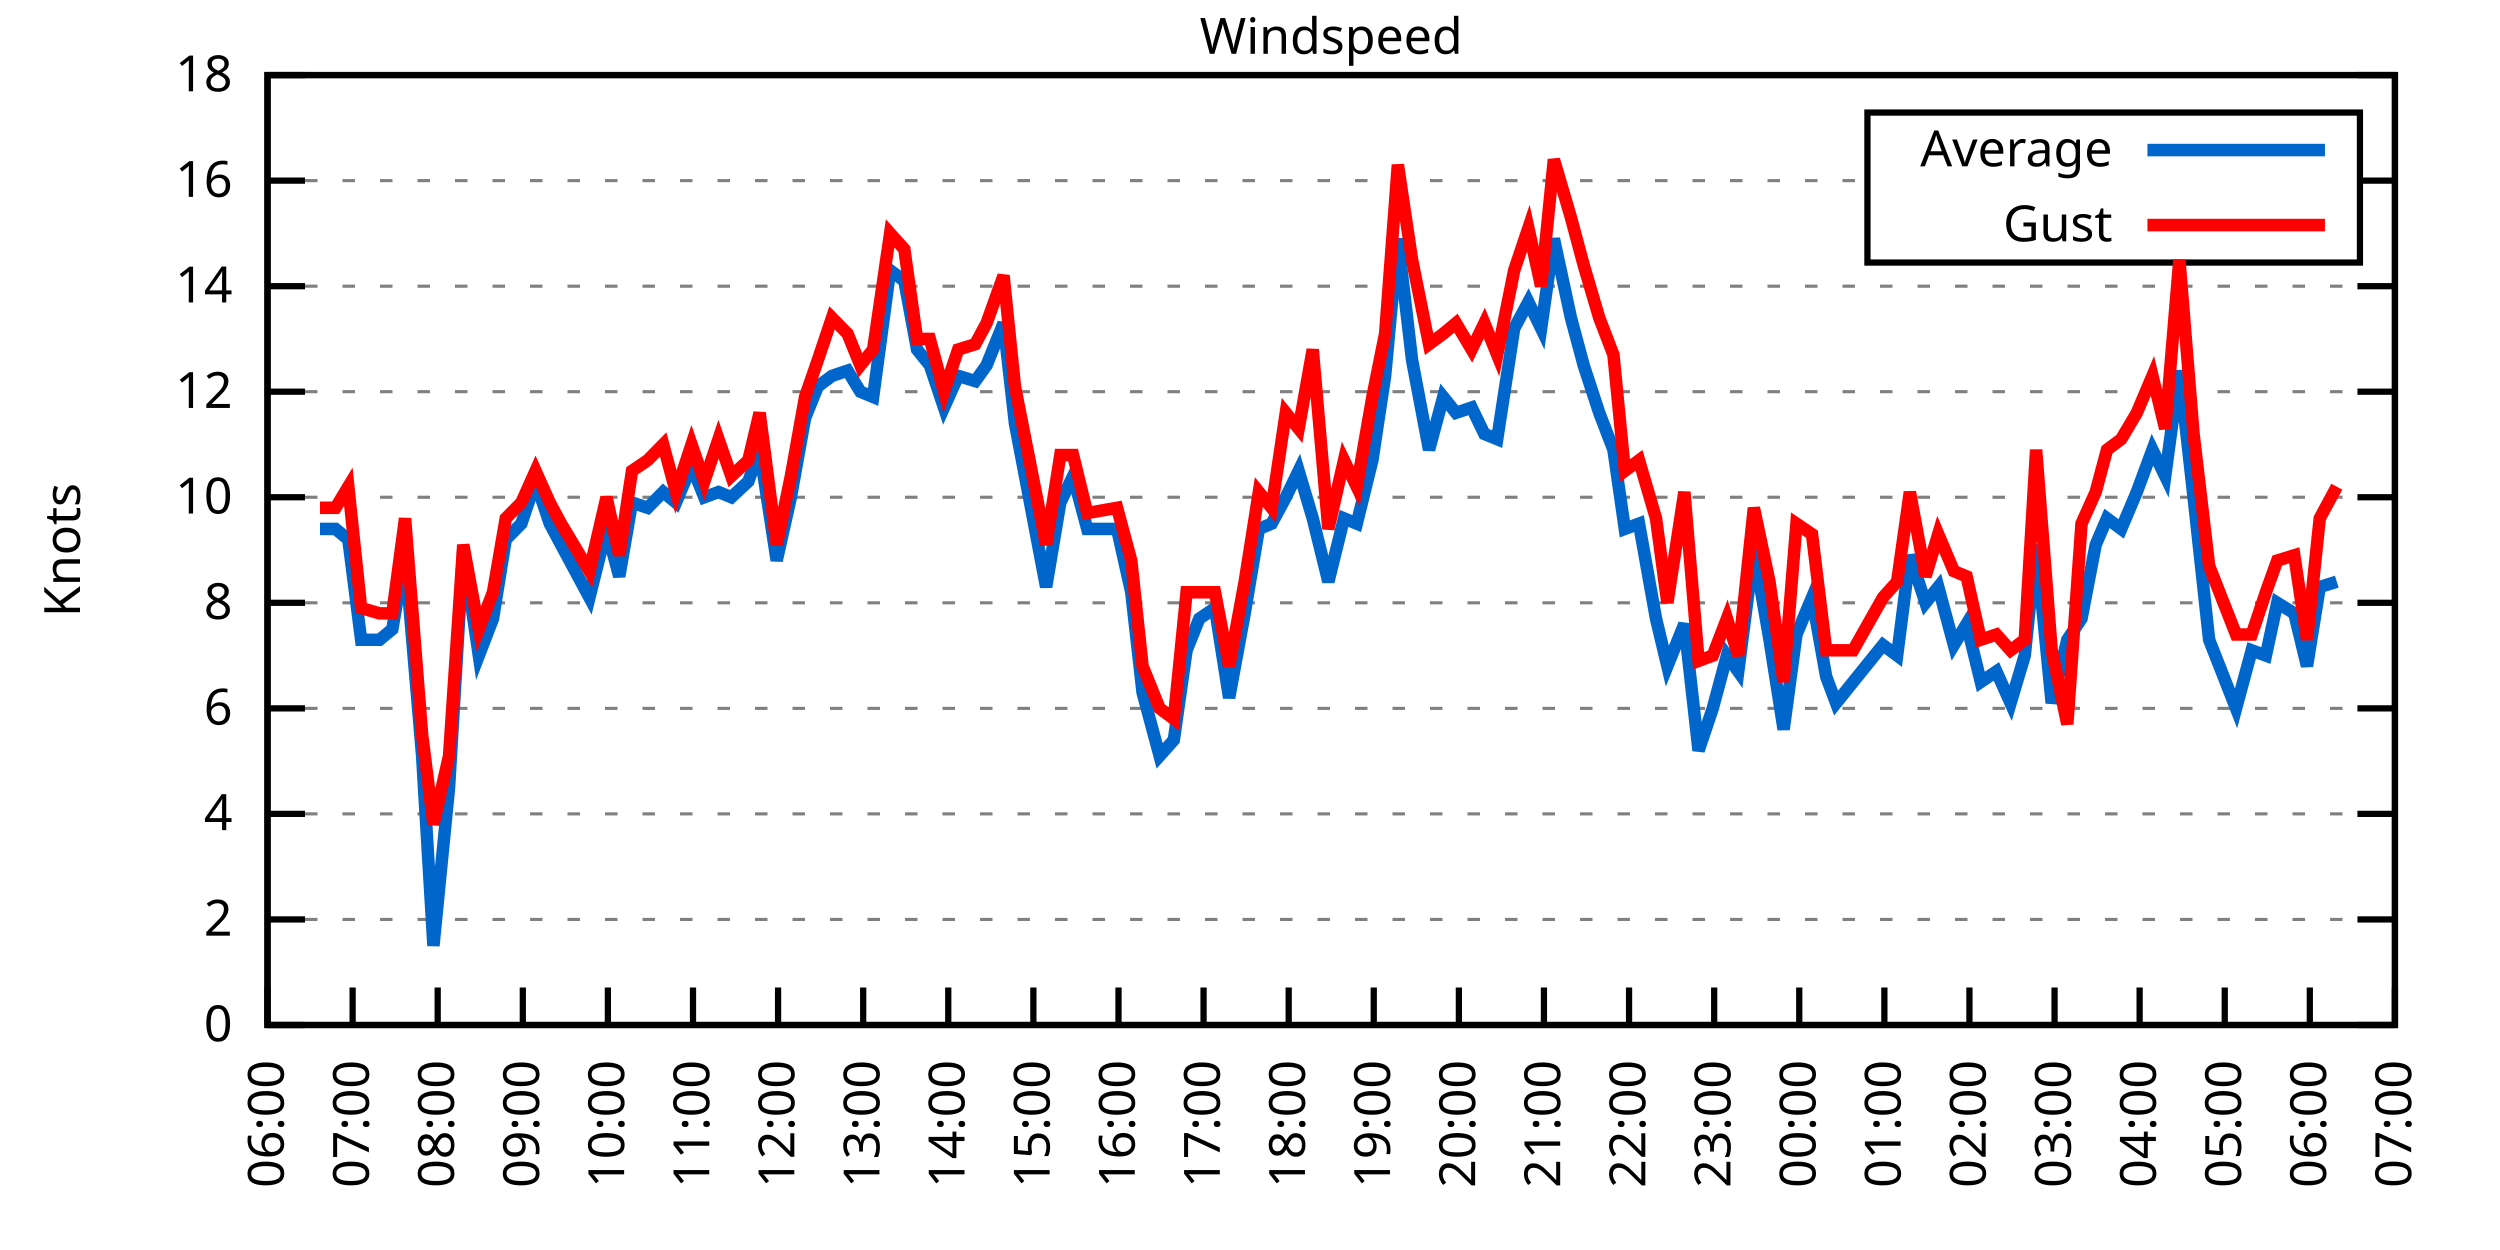
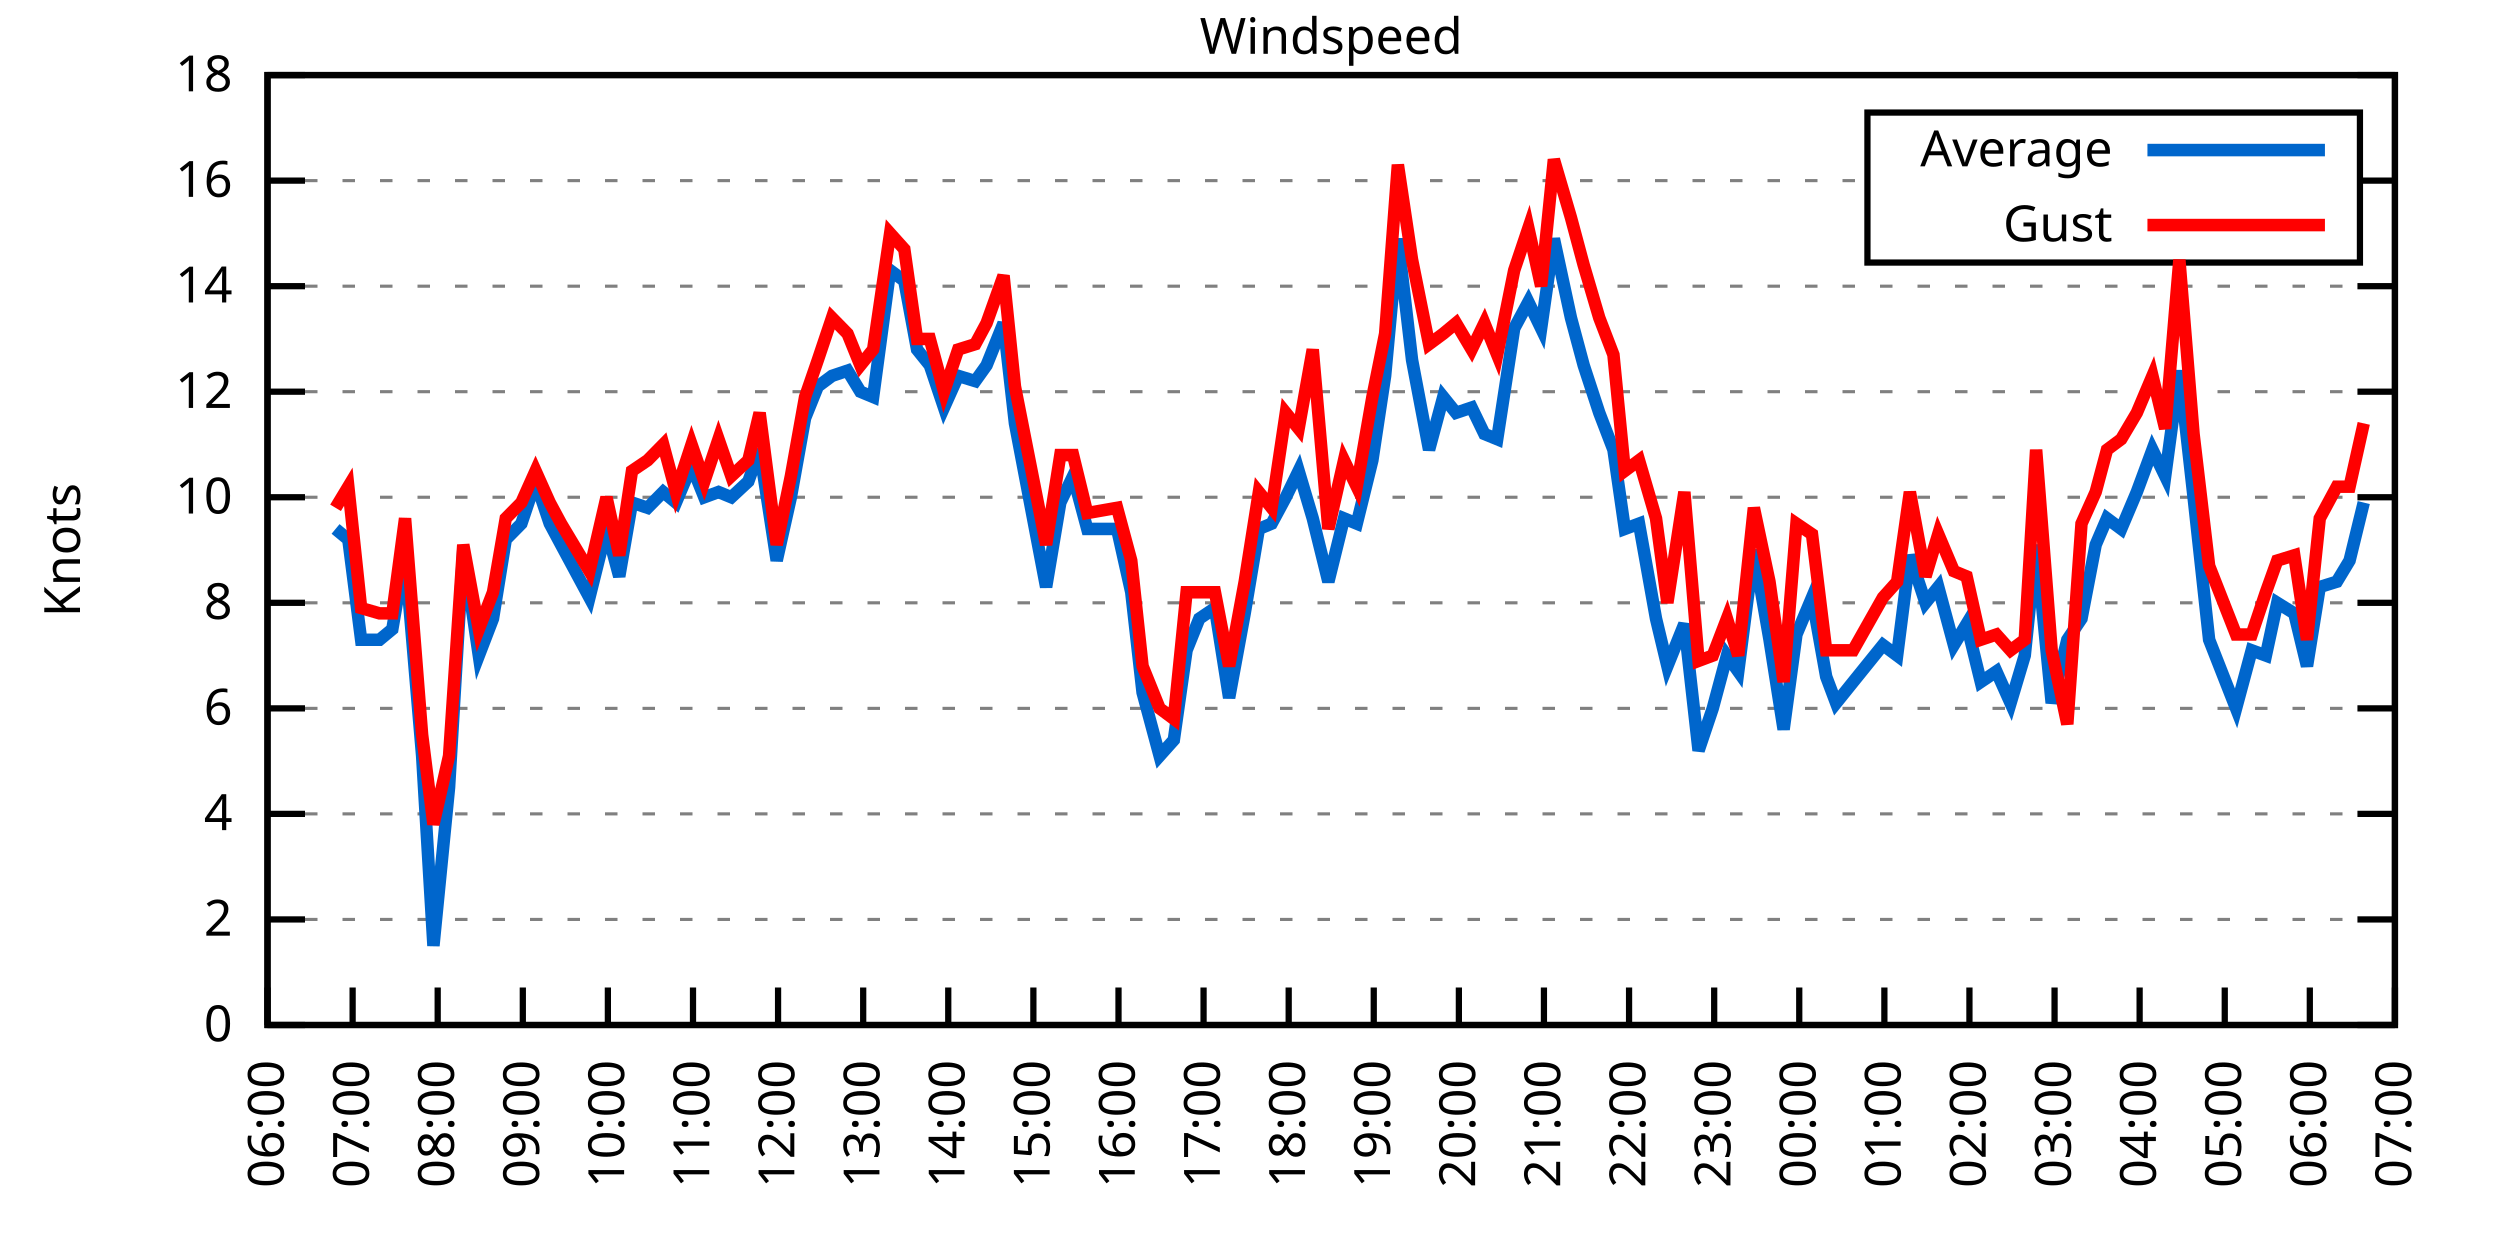
<svg xmlns="http://www.w3.org/2000/svg" xmlns:xlink="http://www.w3.org/1999/xlink" width="400" height="200" viewBox="0 0 400 200">
  <g id="gnuplot_canvas">
    <rect x="0" y="0" width="400" height="200" fill="none" />
    <defs>
      <circle id="gpDot" r="0.5" stroke-width="0.5" stroke="currentColor" />
      <path id="gpPt0" stroke-width="0.333" stroke="currentColor" d="M-1,0 h2 M0,-1 v2" />
      <path id="gpPt1" stroke-width="0.333" stroke="currentColor" d="M-1,-1 L1,1 M1,-1 L-1,1" />
      <path id="gpPt2" stroke-width="0.333" stroke="currentColor" d="M-1,0 L1,0 M0,-1 L0,1 M-1,-1 L1,1 M-1,1 L1,-1" />
      <rect id="gpPt3" stroke-width="0.333" stroke="currentColor" x="-1" y="-1" width="2" height="2" />
      <rect id="gpPt4" stroke-width="0.333" stroke="currentColor" fill="currentColor" x="-1" y="-1" width="2" height="2" />
      <circle id="gpPt5" stroke-width="0.333" stroke="currentColor" cx="0" cy="0" r="1" />
      <use xlink:href="#gpPt5" id="gpPt6" fill="currentColor" stroke="none" />
      <path id="gpPt7" stroke-width="0.333" stroke="currentColor" d="M0,-1.33 L-1.33,0.67 L1.33,0.67 z" />
      <use xlink:href="#gpPt7" id="gpPt8" fill="currentColor" stroke="none" />
      <use xlink:href="#gpPt7" id="gpPt9" stroke="currentColor" transform="rotate(180)" />
      <use xlink:href="#gpPt9" id="gpPt10" fill="currentColor" stroke="none" />
      <use xlink:href="#gpPt3" id="gpPt11" stroke="currentColor" transform="rotate(45)" />
      <use xlink:href="#gpPt11" id="gpPt12" fill="currentColor" stroke="none" />
      <path id="gpPt13" stroke-width="0.333" stroke="currentColor" d="M0,1.330 L1.265,0.411 L0.782,-1.067 L-0.782,-1.076 L-1.265,0.411 z" />
      <use xlink:href="#gpPt13" id="gpPt14" fill="currentColor" stroke="none" />
      <filter id="textbox" filterUnits="objectBoundingBox" x="0" y="0" height="1" width="1">
        <feFlood flood-color="white" flood-opacity="1" result="bgnd" />
        <feComposite in="SourceGraphic" in2="bgnd" operator="atop" />
      </filter>
      <filter id="greybox" filterUnits="objectBoundingBox" x="0" y="0" height="1" width="1">
        <feFlood flood-color="lightgrey" flood-opacity="1" result="grey" />
        <feComposite in="SourceGraphic" in2="grey" operator="atop" />
      </filter>
    </defs>
    <g fill="none" color="white" stroke="currentColor" stroke-width="1.00" stroke-linecap="butt" stroke-linejoin="miter">
</g>
    <g fill="none" color="black" stroke="currentColor" stroke-width="1.00" stroke-linecap="butt" stroke-linejoin="miter">
      <g stroke="none" shape-rendering="crispEdges">
        <polygon fill="rgb(255, 255, 255)" points="42.80,164.00 383.18,164.00 383.18,12.02 42.80,12.02 " />
      </g>
    </g>
    <g fill="none" color="black" stroke="currentColor" stroke-width="1.00" stroke-linecap="butt" stroke-linejoin="miter">
</g>
    <g fill="none" color="black" stroke="black" stroke-width="0.50" stroke-linecap="butt" stroke-linejoin="miter">
</g>
    <g fill="none" color="gray" stroke="currentColor" stroke-width="0.50" stroke-linecap="butt" stroke-linejoin="miter">
      <path stroke="gray" stroke-dasharray="2,4" class="gridline" d="M42.80,164.00 L383.19,164.00  " />
    </g>
    <g fill="none" color="gray" stroke="gray" stroke-width="1.00" stroke-linecap="butt" stroke-linejoin="miter">
</g>
    <g fill="none" color="black" stroke="currentColor" stroke-width="1.00" stroke-linecap="butt" stroke-linejoin="miter">
      <path stroke="black" d="M42.80,164.00 L48.80,164.00 M383.19,164.00 L377.19,164.00  " />
      <g transform="translate(37.20,166.60)" stroke="none" fill="black" font-family="Sans" font-size="8.00" text-anchor="end">
        <text>
          <tspan font-family="Sans"> 0</tspan>
        </text>
      </g>
    </g>
    <g fill="none" color="black" stroke="currentColor" stroke-width="1.00" stroke-linecap="butt" stroke-linejoin="miter">
</g>
    <g fill="none" color="black" stroke="black" stroke-width="0.50" stroke-linecap="butt" stroke-linejoin="miter">
</g>
    <g fill="none" color="gray" stroke="currentColor" stroke-width="0.50" stroke-linecap="butt" stroke-linejoin="miter">
      <path stroke="gray" stroke-dasharray="2,4" class="gridline" d="M42.80,147.11 L383.19,147.11  " />
    </g>
    <g fill="none" color="gray" stroke="gray" stroke-width="1.00" stroke-linecap="butt" stroke-linejoin="miter">
</g>
    <g fill="none" color="black" stroke="currentColor" stroke-width="1.00" stroke-linecap="butt" stroke-linejoin="miter">
      <path stroke="black" d="M42.80,147.11 L48.80,147.11 M383.19,147.11 L377.19,147.11  " />
      <g transform="translate(37.20,149.71)" stroke="none" fill="black" font-family="Sans" font-size="8.00" text-anchor="end">
        <text>
          <tspan font-family="Sans"> 2</tspan>
        </text>
      </g>
    </g>
    <g fill="none" color="black" stroke="currentColor" stroke-width="1.00" stroke-linecap="butt" stroke-linejoin="miter">
</g>
    <g fill="none" color="black" stroke="black" stroke-width="0.50" stroke-linecap="butt" stroke-linejoin="miter">
</g>
    <g fill="none" color="gray" stroke="currentColor" stroke-width="0.50" stroke-linecap="butt" stroke-linejoin="miter">
      <path stroke="gray" stroke-dasharray="2,4" class="gridline" d="M42.80,130.22 L383.19,130.22  " />
    </g>
    <g fill="none" color="gray" stroke="gray" stroke-width="1.00" stroke-linecap="butt" stroke-linejoin="miter">
</g>
    <g fill="none" color="black" stroke="currentColor" stroke-width="1.00" stroke-linecap="butt" stroke-linejoin="miter">
      <path stroke="black" d="M42.80,130.22 L48.80,130.22 M383.19,130.22 L377.19,130.22  " />
      <g transform="translate(37.20,132.82)" stroke="none" fill="black" font-family="Sans" font-size="8.00" text-anchor="end">
        <text>
          <tspan font-family="Sans"> 4</tspan>
        </text>
      </g>
    </g>
    <g fill="none" color="black" stroke="currentColor" stroke-width="1.00" stroke-linecap="butt" stroke-linejoin="miter">
</g>
    <g fill="none" color="black" stroke="black" stroke-width="0.50" stroke-linecap="butt" stroke-linejoin="miter">
</g>
    <g fill="none" color="gray" stroke="currentColor" stroke-width="0.50" stroke-linecap="butt" stroke-linejoin="miter">
      <path stroke="gray" stroke-dasharray="2,4" class="gridline" d="M42.80,113.34 L383.19,113.34  " />
    </g>
    <g fill="none" color="gray" stroke="gray" stroke-width="1.00" stroke-linecap="butt" stroke-linejoin="miter">
</g>
    <g fill="none" color="black" stroke="currentColor" stroke-width="1.00" stroke-linecap="butt" stroke-linejoin="miter">
      <path stroke="black" d="M42.80,113.34 L48.80,113.34 M383.19,113.34 L377.19,113.34  " />
      <g transform="translate(37.20,115.94)" stroke="none" fill="black" font-family="Sans" font-size="8.00" text-anchor="end">
        <text>
          <tspan font-family="Sans"> 6</tspan>
        </text>
      </g>
    </g>
    <g fill="none" color="black" stroke="currentColor" stroke-width="1.00" stroke-linecap="butt" stroke-linejoin="miter">
</g>
    <g fill="none" color="black" stroke="black" stroke-width="0.50" stroke-linecap="butt" stroke-linejoin="miter">
</g>
    <g fill="none" color="gray" stroke="currentColor" stroke-width="0.50" stroke-linecap="butt" stroke-linejoin="miter">
      <path stroke="gray" stroke-dasharray="2,4" class="gridline" d="M42.80,96.45 L383.19,96.45  " />
    </g>
    <g fill="none" color="gray" stroke="gray" stroke-width="1.00" stroke-linecap="butt" stroke-linejoin="miter">
</g>
    <g fill="none" color="black" stroke="currentColor" stroke-width="1.00" stroke-linecap="butt" stroke-linejoin="miter">
      <path stroke="black" d="M42.80,96.45 L48.80,96.45 M383.19,96.45 L377.19,96.45  " />
      <g transform="translate(37.20,99.05)" stroke="none" fill="black" font-family="Sans" font-size="8.00" text-anchor="end">
        <text>
          <tspan font-family="Sans"> 8</tspan>
        </text>
      </g>
    </g>
    <g fill="none" color="black" stroke="currentColor" stroke-width="1.00" stroke-linecap="butt" stroke-linejoin="miter">
</g>
    <g fill="none" color="black" stroke="black" stroke-width="0.50" stroke-linecap="butt" stroke-linejoin="miter">
</g>
    <g fill="none" color="gray" stroke="currentColor" stroke-width="0.50" stroke-linecap="butt" stroke-linejoin="miter">
      <path stroke="gray" stroke-dasharray="2,4" class="gridline" d="M42.80,79.56 L383.19,79.56  " />
    </g>
    <g fill="none" color="gray" stroke="gray" stroke-width="1.00" stroke-linecap="butt" stroke-linejoin="miter">
</g>
    <g fill="none" color="black" stroke="currentColor" stroke-width="1.00" stroke-linecap="butt" stroke-linejoin="miter">
      <path stroke="black" d="M42.80,79.56 L48.80,79.56 M383.19,79.56 L377.19,79.56  " />
      <g transform="translate(37.20,82.16)" stroke="none" fill="black" font-family="Sans" font-size="8.00" text-anchor="end">
        <text>
          <tspan font-family="Sans"> 10</tspan>
        </text>
      </g>
    </g>
    <g fill="none" color="black" stroke="currentColor" stroke-width="1.00" stroke-linecap="butt" stroke-linejoin="miter">
</g>
    <g fill="none" color="black" stroke="black" stroke-width="0.50" stroke-linecap="butt" stroke-linejoin="miter">
</g>
    <g fill="none" color="gray" stroke="currentColor" stroke-width="0.50" stroke-linecap="butt" stroke-linejoin="miter">
      <path stroke="gray" stroke-dasharray="2,4" class="gridline" d="M42.80,62.67 L383.19,62.67  " />
    </g>
    <g fill="none" color="gray" stroke="gray" stroke-width="1.00" stroke-linecap="butt" stroke-linejoin="miter">
</g>
    <g fill="none" color="black" stroke="currentColor" stroke-width="1.00" stroke-linecap="butt" stroke-linejoin="miter">
      <path stroke="black" d="M42.80,62.67 L48.80,62.67 M383.19,62.67 L377.19,62.67  " />
      <g transform="translate(37.20,65.27)" stroke="none" fill="black" font-family="Sans" font-size="8.00" text-anchor="end">
        <text>
          <tspan font-family="Sans"> 12</tspan>
        </text>
      </g>
    </g>
    <g fill="none" color="black" stroke="currentColor" stroke-width="1.00" stroke-linecap="butt" stroke-linejoin="miter">
</g>
    <g fill="none" color="black" stroke="black" stroke-width="0.50" stroke-linecap="butt" stroke-linejoin="miter">
</g>
    <g fill="none" color="gray" stroke="currentColor" stroke-width="0.50" stroke-linecap="butt" stroke-linejoin="miter">
      <path stroke="gray" stroke-dasharray="2,4" class="gridline" d="M42.80,45.79 L383.19,45.79  " />
    </g>
    <g fill="none" color="gray" stroke="gray" stroke-width="1.00" stroke-linecap="butt" stroke-linejoin="miter">
</g>
    <g fill="none" color="black" stroke="currentColor" stroke-width="1.00" stroke-linecap="butt" stroke-linejoin="miter">
      <path stroke="black" d="M42.80,45.79 L48.80,45.79 M383.19,45.79 L377.19,45.79  " />
      <g transform="translate(37.20,48.39)" stroke="none" fill="black" font-family="Sans" font-size="8.00" text-anchor="end">
        <text>
          <tspan font-family="Sans"> 14</tspan>
        </text>
      </g>
    </g>
    <g fill="none" color="black" stroke="currentColor" stroke-width="1.00" stroke-linecap="butt" stroke-linejoin="miter">
</g>
    <g fill="none" color="black" stroke="black" stroke-width="0.50" stroke-linecap="butt" stroke-linejoin="miter">
</g>
    <g fill="none" color="gray" stroke="currentColor" stroke-width="0.50" stroke-linecap="butt" stroke-linejoin="miter">
      <path stroke="gray" stroke-dasharray="2,4" class="gridline" d="M42.80,28.90 L298.79,28.90 M377.59,28.90 L383.19,28.90  " />
    </g>
    <g fill="none" color="gray" stroke="gray" stroke-width="1.00" stroke-linecap="butt" stroke-linejoin="miter">
</g>
    <g fill="none" color="black" stroke="currentColor" stroke-width="1.00" stroke-linecap="butt" stroke-linejoin="miter">
      <path stroke="black" d="M42.80,28.90 L48.80,28.90 M383.19,28.90 L377.19,28.90  " />
      <g transform="translate(37.20,31.50)" stroke="none" fill="black" font-family="Sans" font-size="8.00" text-anchor="end">
        <text>
          <tspan font-family="Sans"> 16</tspan>
        </text>
      </g>
    </g>
    <g fill="none" color="black" stroke="currentColor" stroke-width="1.00" stroke-linecap="butt" stroke-linejoin="miter">
</g>
    <g fill="none" color="black" stroke="black" stroke-width="0.50" stroke-linecap="butt" stroke-linejoin="miter">
</g>
    <g fill="none" color="gray" stroke="currentColor" stroke-width="0.50" stroke-linecap="butt" stroke-linejoin="miter">
      <path stroke="gray" stroke-dasharray="2,4" class="gridline" d="M42.80,12.01 L383.19,12.01  " />
    </g>
    <g fill="none" color="gray" stroke="gray" stroke-width="1.00" stroke-linecap="butt" stroke-linejoin="miter">
</g>
    <g fill="none" color="black" stroke="currentColor" stroke-width="1.00" stroke-linecap="butt" stroke-linejoin="miter">
      <path stroke="black" d="M42.80,12.01 L48.80,12.01 M383.19,12.01 L377.19,12.01  " />
      <g transform="translate(37.20,14.61)" stroke="none" fill="black" font-family="Sans" font-size="8.00" text-anchor="end">
        <text>
          <tspan font-family="Sans"> 18</tspan>
        </text>
      </g>
    </g>
    <g fill="none" color="black" stroke="currentColor" stroke-width="1.00" stroke-linecap="butt" stroke-linejoin="miter">
      <path stroke="black" d="M42.80,164.00 L42.80,158.00  " />
      <g transform="translate(45.40,169.60) rotate(270.00)" stroke="none" fill="black" font-family="Sans" font-size="8.00" text-anchor="end">
        <text>
          <tspan font-family="Sans">06:00</tspan>
        </text>
      </g>
    </g>
    <g fill="none" color="black" stroke="currentColor" stroke-width="1.00" stroke-linecap="butt" stroke-linejoin="miter">
      <path stroke="black" d="M56.42,164.00 L56.42,158.00  " />
      <g transform="translate(59.02,169.60) rotate(270.00)" stroke="none" fill="black" font-family="Sans" font-size="8.00" text-anchor="end">
        <text>
          <tspan font-family="Sans">07:00</tspan>
        </text>
      </g>
    </g>
    <g fill="none" color="black" stroke="currentColor" stroke-width="1.00" stroke-linecap="butt" stroke-linejoin="miter">
      <path stroke="black" d="M70.03,164.00 L70.03,158.00  " />
      <g transform="translate(72.63,169.60) rotate(270.00)" stroke="none" fill="black" font-family="Sans" font-size="8.00" text-anchor="end">
        <text>
          <tspan font-family="Sans">08:00</tspan>
        </text>
      </g>
    </g>
    <g fill="none" color="black" stroke="currentColor" stroke-width="1.00" stroke-linecap="butt" stroke-linejoin="miter">
      <path stroke="black" d="M83.65,164.00 L83.65,158.00  " />
      <g transform="translate(86.25,169.60) rotate(270.00)" stroke="none" fill="black" font-family="Sans" font-size="8.00" text-anchor="end">
        <text>
          <tspan font-family="Sans">09:00</tspan>
        </text>
      </g>
    </g>
    <g fill="none" color="black" stroke="currentColor" stroke-width="1.00" stroke-linecap="butt" stroke-linejoin="miter">
      <path stroke="black" d="M97.26,164.00 L97.26,158.00  " />
      <g transform="translate(99.86,169.60) rotate(270.00)" stroke="none" fill="black" font-family="Sans" font-size="8.00" text-anchor="end">
        <text>
          <tspan font-family="Sans">10:00</tspan>
        </text>
      </g>
    </g>
    <g fill="none" color="black" stroke="currentColor" stroke-width="1.00" stroke-linecap="butt" stroke-linejoin="miter">
      <path stroke="black" d="M110.88,164.00 L110.88,158.00  " />
      <g transform="translate(113.48,169.60) rotate(270.00)" stroke="none" fill="black" font-family="Sans" font-size="8.00" text-anchor="end">
        <text>
          <tspan font-family="Sans">11:00</tspan>
        </text>
      </g>
    </g>
    <g fill="none" color="black" stroke="currentColor" stroke-width="1.00" stroke-linecap="butt" stroke-linejoin="miter">
      <path stroke="black" d="M124.49,164.00 L124.49,158.00  " />
      <g transform="translate(127.09,169.60) rotate(270.00)" stroke="none" fill="black" font-family="Sans" font-size="8.00" text-anchor="end">
        <text>
          <tspan font-family="Sans">12:00</tspan>
        </text>
      </g>
    </g>
    <g fill="none" color="black" stroke="currentColor" stroke-width="1.00" stroke-linecap="butt" stroke-linejoin="miter">
      <path stroke="black" d="M138.11,164.00 L138.11,158.00  " />
      <g transform="translate(140.71,169.60) rotate(270.00)" stroke="none" fill="black" font-family="Sans" font-size="8.00" text-anchor="end">
        <text>
          <tspan font-family="Sans">13:00</tspan>
        </text>
      </g>
    </g>
    <g fill="none" color="black" stroke="currentColor" stroke-width="1.00" stroke-linecap="butt" stroke-linejoin="miter">
      <path stroke="black" d="M151.72,164.00 L151.72,158.00  " />
      <g transform="translate(154.32,169.60) rotate(270.00)" stroke="none" fill="black" font-family="Sans" font-size="8.00" text-anchor="end">
        <text>
          <tspan font-family="Sans">14:00</tspan>
        </text>
      </g>
    </g>
    <g fill="none" color="black" stroke="currentColor" stroke-width="1.00" stroke-linecap="butt" stroke-linejoin="miter">
      <path stroke="black" d="M165.34,164.00 L165.34,158.00  " />
      <g transform="translate(167.94,169.60) rotate(270.00)" stroke="none" fill="black" font-family="Sans" font-size="8.00" text-anchor="end">
        <text>
          <tspan font-family="Sans">15:00</tspan>
        </text>
      </g>
    </g>
    <g fill="none" color="black" stroke="currentColor" stroke-width="1.00" stroke-linecap="butt" stroke-linejoin="miter">
      <path stroke="black" d="M178.96,164.00 L178.96,158.00  " />
      <g transform="translate(181.56,169.60) rotate(270.00)" stroke="none" fill="black" font-family="Sans" font-size="8.00" text-anchor="end">
        <text>
          <tspan font-family="Sans">16:00</tspan>
        </text>
      </g>
    </g>
    <g fill="none" color="black" stroke="currentColor" stroke-width="1.00" stroke-linecap="butt" stroke-linejoin="miter">
      <path stroke="black" d="M192.57,164.00 L192.57,158.00  " />
      <g transform="translate(195.17,169.60) rotate(270.00)" stroke="none" fill="black" font-family="Sans" font-size="8.00" text-anchor="end">
        <text>
          <tspan font-family="Sans">17:00</tspan>
        </text>
      </g>
    </g>
    <g fill="none" color="black" stroke="currentColor" stroke-width="1.00" stroke-linecap="butt" stroke-linejoin="miter">
      <path stroke="black" d="M206.19,164.00 L206.19,158.00  " />
      <g transform="translate(208.79,169.60) rotate(270.00)" stroke="none" fill="black" font-family="Sans" font-size="8.00" text-anchor="end">
        <text>
          <tspan font-family="Sans">18:00</tspan>
        </text>
      </g>
    </g>
    <g fill="none" color="black" stroke="currentColor" stroke-width="1.00" stroke-linecap="butt" stroke-linejoin="miter">
      <path stroke="black" d="M219.80,164.00 L219.80,158.00  " />
      <g transform="translate(222.40,169.60) rotate(270.00)" stroke="none" fill="black" font-family="Sans" font-size="8.00" text-anchor="end">
        <text>
          <tspan font-family="Sans">19:00</tspan>
        </text>
      </g>
    </g>
    <g fill="none" color="black" stroke="currentColor" stroke-width="1.00" stroke-linecap="butt" stroke-linejoin="miter">
      <path stroke="black" d="M233.42,164.00 L233.42,158.00  " />
      <g transform="translate(236.02,169.60) rotate(270.00)" stroke="none" fill="black" font-family="Sans" font-size="8.00" text-anchor="end">
        <text>
          <tspan font-family="Sans">20:00</tspan>
        </text>
      </g>
    </g>
    <g fill="none" color="black" stroke="currentColor" stroke-width="1.00" stroke-linecap="butt" stroke-linejoin="miter">
      <path stroke="black" d="M247.03,164.00 L247.03,158.00  " />
      <g transform="translate(249.63,169.60) rotate(270.00)" stroke="none" fill="black" font-family="Sans" font-size="8.00" text-anchor="end">
        <text>
          <tspan font-family="Sans">21:00</tspan>
        </text>
      </g>
    </g>
    <g fill="none" color="black" stroke="currentColor" stroke-width="1.00" stroke-linecap="butt" stroke-linejoin="miter">
      <path stroke="black" d="M260.65,164.00 L260.65,158.00  " />
      <g transform="translate(263.25,169.60) rotate(270.00)" stroke="none" fill="black" font-family="Sans" font-size="8.00" text-anchor="end">
        <text>
          <tspan font-family="Sans">22:00</tspan>
        </text>
      </g>
    </g>
    <g fill="none" color="black" stroke="currentColor" stroke-width="1.00" stroke-linecap="butt" stroke-linejoin="miter">
      <path stroke="black" d="M274.27,164.00 L274.27,158.00  " />
      <g transform="translate(276.87,169.60) rotate(270.00)" stroke="none" fill="black" font-family="Sans" font-size="8.00" text-anchor="end">
        <text>
          <tspan font-family="Sans">23:00</tspan>
        </text>
      </g>
    </g>
    <g fill="none" color="black" stroke="currentColor" stroke-width="1.00" stroke-linecap="butt" stroke-linejoin="miter">
      <path stroke="black" d="M287.88,164.00 L287.88,158.00  " />
      <g transform="translate(290.48,169.60) rotate(270.00)" stroke="none" fill="black" font-family="Sans" font-size="8.00" text-anchor="end">
        <text>
          <tspan font-family="Sans">00:00</tspan>
        </text>
      </g>
    </g>
    <g fill="none" color="black" stroke="currentColor" stroke-width="1.00" stroke-linecap="butt" stroke-linejoin="miter">
      <path stroke="black" d="M301.50,164.00 L301.50,158.00  " />
      <g transform="translate(304.10,169.60) rotate(270.00)" stroke="none" fill="black" font-family="Sans" font-size="8.00" text-anchor="end">
        <text>
          <tspan font-family="Sans">01:00</tspan>
        </text>
      </g>
    </g>
    <g fill="none" color="black" stroke="currentColor" stroke-width="1.00" stroke-linecap="butt" stroke-linejoin="miter">
      <path stroke="black" d="M315.11,164.00 L315.11,158.00  " />
      <g transform="translate(317.71,169.60) rotate(270.00)" stroke="none" fill="black" font-family="Sans" font-size="8.00" text-anchor="end">
        <text>
          <tspan font-family="Sans">02:00</tspan>
        </text>
      </g>
    </g>
    <g fill="none" color="black" stroke="currentColor" stroke-width="1.00" stroke-linecap="butt" stroke-linejoin="miter">
      <path stroke="black" d="M328.73,164.00 L328.73,158.00  " />
      <g transform="translate(331.33,169.60) rotate(270.00)" stroke="none" fill="black" font-family="Sans" font-size="8.00" text-anchor="end">
        <text>
          <tspan font-family="Sans">03:00</tspan>
        </text>
      </g>
    </g>
    <g fill="none" color="black" stroke="currentColor" stroke-width="1.00" stroke-linecap="butt" stroke-linejoin="miter">
      <path stroke="black" d="M342.34,164.00 L342.34,158.00  " />
      <g transform="translate(344.94,169.60) rotate(270.00)" stroke="none" fill="black" font-family="Sans" font-size="8.00" text-anchor="end">
        <text>
          <tspan font-family="Sans">04:00</tspan>
        </text>
      </g>
    </g>
    <g fill="none" color="black" stroke="currentColor" stroke-width="1.00" stroke-linecap="butt" stroke-linejoin="miter">
      <path stroke="black" d="M355.96,164.00 L355.96,158.00  " />
      <g transform="translate(358.56,169.60) rotate(270.00)" stroke="none" fill="black" font-family="Sans" font-size="8.00" text-anchor="end">
        <text>
          <tspan font-family="Sans">05:00</tspan>
        </text>
      </g>
    </g>
    <g fill="none" color="black" stroke="currentColor" stroke-width="1.00" stroke-linecap="butt" stroke-linejoin="miter">
      <path stroke="black" d="M369.57,164.00 L369.57,158.00  " />
      <g transform="translate(372.17,169.60) rotate(270.00)" stroke="none" fill="black" font-family="Sans" font-size="8.00" text-anchor="end">
        <text>
          <tspan font-family="Sans">06:00</tspan>
        </text>
      </g>
    </g>
    <g fill="none" color="black" stroke="currentColor" stroke-width="1.00" stroke-linecap="butt" stroke-linejoin="miter">
      <path stroke="black" d="M383.19,164.00 L383.19,158.00  " />
      <g transform="translate(385.79,169.60) rotate(270.00)" stroke="none" fill="black" font-family="Sans" font-size="8.00" text-anchor="end">
        <text>
          <tspan font-family="Sans">07:00</tspan>
        </text>
      </g>
    </g>
    <g fill="none" color="black" stroke="currentColor" stroke-width="1.00" stroke-linecap="butt" stroke-linejoin="miter">
</g>
    <g fill="none" color="black" stroke="currentColor" stroke-width="1.00" stroke-linecap="butt" stroke-linejoin="miter">
      <path stroke="black" d="M42.80,12.01 L42.80,164.00 L383.19,164.00 L383.19,12.01 L42.80,12.01 Z  " />
    </g>
    <g fill="none" color="black" stroke="currentColor" stroke-width="1.00" stroke-linecap="butt" stroke-linejoin="miter">
</g>
    <g fill="none" color="black" stroke="currentColor" stroke-width="1.00" stroke-linecap="butt" stroke-linejoin="miter">
      <path stroke="black" d="M298.79,42.01 L298.79,18.01 L377.59,18.01 L377.59,42.01 L298.79,42.01 Z  " />
    </g>
    <g id="Windspeed_plot_1">
      <g fill="none" color="white" stroke="black" stroke-width="2.00" stroke-linecap="butt" stroke-linejoin="miter">
</g>
      <g fill="none" color="black" stroke="currentColor" stroke-width="2.00" stroke-linecap="butt" stroke-linejoin="miter">
        <g transform="translate(337.99,26.61)" stroke="none" fill="black" font-family="Sans" font-size="8.00" text-anchor="end">
          <text>
            <tspan font-family="Sans">Average</tspan>
          </text>
        </g>
      </g>
      <g fill="none" color="black" stroke="currentColor" stroke-width="2.00" stroke-linecap="butt" stroke-linejoin="miter">
-         <path stroke="rgb(  0, 102, 204)" d="M343.59,24.01 L371.99,24.01 M51.20,84.63 L53.69,84.63 L55.73,86.32 L57.78,102.36 L60.73,102.36 L62.77,100.67   L64.81,88.85 L67.54,120.94 L69.35,151.33 L71.85,126.00 L74.12,88.00 L76.61,104.89 L78.88,98.98 L80.92,86.32   L83.42,83.78 L85.69,77.03 L87.96,83.78 L89.77,87.16 L94.31,95.60 L97.04,84.63 L99.08,92.23 L101.12,80.41   L103.62,81.25 L106.11,78.72 L108.15,80.41 L110.65,74.49 L112.69,79.56 L114.96,78.72 L117.01,79.56 L119.73,77.03   L121.54,71.96 L124.27,89.69 L126.54,79.56 L128.81,66.90 L130.85,61.83 L133.12,60.14 L135.61,59.30 L137.66,62.67   L139.70,63.52 L142.42,43.25 L144.69,44.94 L146.73,55.92 L148.77,58.45 L151.04,65.21 L153.31,60.14 L156.04,60.98   L157.85,58.45 L160.57,51.70 L162.39,67.74 L167.38,93.92 L169.65,80.41 L171.69,76.18 L173.96,84.63 L178.73,84.63   L181.00,94.76 L182.81,110.80 L185.54,120.94 L187.81,118.40 L189.85,104.05 L191.89,98.98 L194.39,97.29 L196.66,111.65   L199.15,98.14 L201.42,84.63 L203.46,83.78 L205.73,79.56 L207.78,75.34 L210.04,82.94 L212.54,93.07 L215.04,82.94   L217.08,83.78 L219.58,73.65 L221.62,60.14 L223.66,38.19 L225.93,57.61 L228.65,71.96 L230.92,63.52 L232.96,66.05   L235.46,65.21 L237.50,69.43 L239.55,70.27 L242.27,52.54 L244.54,48.32 L246.58,52.54 L248.62,38.19 L251.35,50.85   L253.39,58.45 L255.88,66.05 L258.15,71.96 L259.97,84.63 L262.24,83.78 L264.96,98.98 L266.78,106.58 L269.50,99.83   L271.77,120.09 L274.04,113.34 L276.31,104.89 L278.12,107.43 L280.62,88.00 L283.12,102.36 L285.38,116.71 L287.43,101.52   L289.92,95.60 L292.19,108.27 L293.78,112.49 L296.50,109.11 L301.27,103.20 L303.54,104.89 L305.58,88.85 L308.08,96.45   L310.12,93.92 L312.62,103.20 L314.66,99.83 L316.93,109.11 L319.42,107.43 L321.69,112.49 L323.96,104.89 L325.78,87.16   L328.27,112.49 L330.77,102.36 L333.04,98.98 L335.31,87.16 L337.12,82.94 L339.39,84.63 L341.89,78.72 L344.39,71.96   L346.43,76.18 L348.70,59.30 L350.97,79.56 L353.46,102.36 L357.77,113.34 L360.27,104.05 L362.54,104.89 L364.36,96.45   L367.08,98.14 L369.12,106.58 L371.16,93.92 L373.89,93.07  " />
+         <path stroke="rgb(  0, 102, 204)" d="M343.59,24.01 L371.99,24.01 M53.69,84.63 L55.73,86.32 L57.78,102.36 L60.73,102.36 L62.77,100.67 L64.81,88.85   L67.54,120.94 L69.35,151.33 L71.85,126.00 L74.12,88.00 L76.61,104.89 L78.88,98.98 L80.92,86.32 L83.42,83.78   L85.69,77.03 L87.96,83.78 L89.77,87.16 L94.31,95.60 L97.04,84.63 L99.08,92.23 L101.12,80.41 L103.62,81.25   L106.11,78.72 L108.15,80.41 L110.65,74.49 L112.69,79.56 L114.96,78.72 L117.01,79.56 L119.73,77.03 L121.54,71.96   L124.27,89.69 L126.54,79.56 L128.81,66.90 L130.85,61.83 L133.12,60.14 L135.61,59.30 L137.66,62.67 L139.70,63.52   L142.42,43.25 L144.69,44.94 L146.73,55.92 L148.77,58.45 L151.04,65.21 L153.31,60.14 L156.04,60.98 L157.85,58.45   L160.57,51.70 L162.39,67.74 L167.38,93.92 L169.65,80.41 L171.69,76.18 L173.96,84.63 L178.73,84.63 L181.00,94.76   L182.81,110.80 L185.54,120.94 L187.81,118.40 L189.85,104.05 L191.89,98.98 L194.39,97.29 L196.66,111.65 L199.15,98.14   L201.42,84.63 L203.46,83.78 L205.73,79.56 L207.78,75.34 L210.04,82.94 L212.54,93.07 L215.04,82.94 L217.08,83.78   L219.58,73.65 L221.62,60.14 L223.66,38.19 L225.93,57.61 L228.65,71.96 L230.92,63.52 L232.96,66.05 L235.46,65.21   L237.50,69.43 L239.55,70.27 L242.27,52.54 L244.54,48.32 L246.58,52.54 L248.62,38.19 L251.35,50.85 L253.39,58.45   L255.88,66.05 L258.15,71.96 L259.97,84.63 L262.24,83.78 L264.96,98.98 L266.78,106.58 L269.50,99.83 L271.77,120.09   L274.04,113.34 L276.31,104.89 L278.12,107.43 L280.62,88.00 L283.12,102.36 L285.38,116.71 L287.43,101.52 L289.92,95.60   L292.19,108.27 L293.78,112.49 L296.50,109.11 L301.27,103.20 L303.54,104.89 L305.58,88.85 L308.08,96.45 L310.12,93.92   L312.62,103.20 L314.66,99.83 L316.93,109.11 L319.42,107.43 L321.69,112.49 L323.96,104.89 L325.78,87.16 L328.27,112.49   L330.77,102.36 L333.04,98.98 L335.31,87.16 L337.12,82.94 L339.39,84.63 L341.89,78.72 L344.39,71.96 L346.43,76.18   L348.70,59.30 L350.97,79.56 L353.46,102.36 L357.77,113.34 L360.27,104.05 L362.54,104.89 L364.36,96.45 L367.08,98.14   L369.12,106.58 L371.16,93.92 L373.89,93.07 L375.93,89.69 L378.20,80.41  " />
      </g>
    </g>
    <g id="Windspeed_plot_2">
      <g fill="none" color="black" stroke="currentColor" stroke-width="2.00" stroke-linecap="butt" stroke-linejoin="miter">
        <g transform="translate(337.99,38.61)" stroke="none" fill="black" font-family="Sans" font-size="8.00" text-anchor="end">
          <text>
            <tspan font-family="Sans">Gust</tspan>
          </text>
        </g>
      </g>
      <g fill="none" color="black" stroke="currentColor" stroke-width="2.00" stroke-linecap="butt" stroke-linejoin="miter">
-         <path stroke="rgb(255,   0,   0)" d="M343.59,36.01 L371.99,36.01 M51.20,81.25 L53.69,81.25 L55.73,77.87 L57.78,97.29 L60.73,98.14 L62.77,98.14   L64.81,82.94 L67.54,117.56 L69.35,131.91 L71.85,120.94 L74.12,87.16 L76.61,100.67 L78.88,94.76 L80.92,82.94   L83.42,80.41 L85.69,75.34 L87.96,80.41 L89.77,83.78 L94.31,91.38 L97.04,79.56 L99.08,88.85 L101.12,75.34   L103.62,73.65 L106.11,71.12 L108.15,78.72 L110.65,71.12 L112.69,77.03 L114.96,70.27 L117.01,76.18 L119.73,73.65   L121.54,66.05 L124.27,87.16 L126.54,76.18 L128.81,63.52 L130.85,57.61 L133.12,50.85 L135.61,53.39 L137.66,58.45   L139.70,55.92 L142.42,37.34 L144.69,39.87 L146.73,54.23 L148.77,54.23 L151.04,62.67 L153.31,55.92 L156.04,55.07   L157.85,51.70 L160.57,44.10 L162.39,61.83 L167.38,87.16 L169.65,72.81 L171.69,72.81 L173.96,82.09 L178.73,81.25   L181.00,89.69 L182.81,106.58 L185.54,113.34 L187.81,115.03 L189.85,94.76 L191.89,94.76 L194.39,94.76 L196.66,106.58   L199.15,93.07 L201.42,78.72 L203.46,81.25 L205.73,66.05 L207.78,68.58 L210.04,55.92 L212.54,84.63 L215.04,73.65   L217.08,77.87 L219.58,63.52 L221.62,53.39 L223.66,26.36 L225.93,41.56 L228.65,55.07 L230.92,53.39 L232.96,51.70   L235.46,55.92 L237.50,51.70 L239.55,56.76 L242.27,43.25 L244.54,36.50 L246.58,45.79 L248.62,25.52 L251.35,34.81   L253.39,42.41 L255.88,50.85 L258.15,56.76 L259.97,75.34 L262.24,73.65 L264.96,82.94 L266.78,96.45 L269.50,78.72   L271.77,105.74 L274.04,104.89 L276.31,98.98 L278.12,104.89 L280.62,81.25 L283.12,93.07 L285.38,109.11 L287.43,83.78   L289.92,85.47 L292.19,104.05 L293.78,104.05 L296.50,104.05 L301.27,95.60 L303.54,93.07 L305.58,78.72 L308.08,92.23   L310.12,85.47 L312.62,91.38 L314.66,92.23 L316.93,102.36 L319.42,101.52 L321.69,104.05 L323.96,102.36 L325.78,71.96   L328.27,104.05 L330.77,115.87 L333.04,83.78 L335.31,78.72 L337.12,71.96 L339.39,70.27 L341.89,66.05 L344.39,60.14   L346.43,68.58 L348.70,41.56 L350.97,69.43 L353.46,90.54 L357.77,101.52 L360.27,101.52 L362.54,94.76 L364.36,89.69   L367.08,88.85 L369.12,102.36 L371.16,82.94 L373.89,77.87  " />
+         <path stroke="rgb(255,   0,   0)" d="M343.59,36.01 L371.99,36.01 M53.69,81.25 L55.73,77.87 L57.78,97.29 L60.73,98.14 L62.77,98.14 L64.81,82.94   L67.54,117.56 L69.35,131.91 L71.85,120.94 L74.12,87.16 L76.61,100.67 L78.88,94.76 L80.92,82.94 L83.42,80.41   L85.69,75.34 L87.96,80.41 L89.77,83.78 L94.31,91.38 L97.04,79.56 L99.08,88.85 L101.12,75.34 L103.62,73.65   L106.11,71.12 L108.15,78.72 L110.65,71.12 L112.69,77.03 L114.96,70.27 L117.01,76.18 L119.73,73.65 L121.54,66.05   L124.27,87.16 L126.54,76.18 L128.81,63.52 L130.85,57.61 L133.12,50.85 L135.61,53.39 L137.66,58.45 L139.70,55.92   L142.42,37.34 L144.69,39.87 L146.73,54.23 L148.77,54.23 L151.04,62.67 L153.31,55.92 L156.04,55.07 L157.85,51.70   L160.57,44.10 L162.39,61.83 L167.38,87.16 L169.65,72.81 L171.69,72.81 L173.96,82.09 L178.73,81.25 L181.00,89.69   L182.81,106.58 L185.54,113.34 L187.81,115.03 L189.85,94.76 L191.89,94.76 L194.39,94.76 L196.66,106.58 L199.15,93.07   L201.42,78.72 L203.46,81.25 L205.73,66.05 L207.78,68.58 L210.04,55.92 L212.54,84.63 L215.04,73.65 L217.08,77.87   L219.58,63.52 L221.62,53.39 L223.66,26.36 L225.93,41.56 L228.65,55.07 L230.92,53.39 L232.96,51.70 L235.46,55.92   L237.50,51.70 L239.55,56.76 L242.27,43.25 L244.54,36.50 L246.58,45.79 L248.62,25.52 L251.35,34.81 L253.39,42.41   L255.88,50.85 L258.15,56.76 L259.97,75.34 L262.24,73.65 L264.96,82.94 L266.78,96.45 L269.50,78.72 L271.77,105.74   L274.04,104.89 L276.31,98.98 L278.12,104.89 L280.62,81.25 L283.12,93.07 L285.38,109.11 L287.43,83.78 L289.92,85.47   L292.19,104.05 L293.78,104.05 L296.50,104.05 L301.27,95.60 L303.54,93.07 L305.58,78.72 L308.08,92.23 L310.12,85.47   L312.62,91.38 L314.66,92.23 L316.93,102.36 L319.42,101.52 L321.69,104.05 L323.96,102.36 L325.78,71.96 L328.27,104.05   L330.77,115.87 L333.04,83.78 L335.31,78.72 L337.12,71.96 L339.39,70.27 L341.89,66.05 L344.39,60.14 L346.43,68.58   L348.70,41.56 L350.97,69.43 L353.46,90.54 L357.77,101.52 L360.27,101.52 L362.54,94.76 L364.36,89.69 L367.08,88.85   L369.12,102.36 L371.16,82.94 L373.89,77.87 L375.93,77.87 L378.20,67.74  " />
      </g>
    </g>
    <g fill="none" color="black" stroke="currentColor" stroke-width="2.00" stroke-linecap="butt" stroke-linejoin="miter">
</g>
    <g fill="none" color="black" stroke="black" stroke-width="1.00" stroke-linecap="butt" stroke-linejoin="miter">
</g>
    <g fill="none" color="black" stroke="currentColor" stroke-width="1.00" stroke-linecap="butt" stroke-linejoin="miter">
      <path stroke="black" d="M42.80,12.01 L42.80,164.00 L383.19,164.00 L383.19,12.01 L42.80,12.01 Z  " />
      <g transform="translate(12.80,88.01) rotate(270.00)" stroke="none" fill="black" font-family="Sans" font-size="8.00" text-anchor="middle">
        <text>
          <tspan font-family="Sans">Knots</tspan>
        </text>
      </g>
    </g>
    <g fill="none" color="black" stroke="currentColor" stroke-width="1.00" stroke-linecap="butt" stroke-linejoin="miter">
</g>
    <g fill="none" color="black" stroke="currentColor" stroke-width="1.00" stroke-linecap="butt" stroke-linejoin="miter">
      <g transform="translate(212.99,8.61)" stroke="none" fill="black" font-family="Sans" font-size="8.00" text-anchor="middle">
        <text>
          <tspan font-family="Sans">Windspeed</tspan>
        </text>
      </g>
    </g>
    <g fill="none" color="black" stroke="currentColor" stroke-width="1.00" stroke-linecap="butt" stroke-linejoin="miter">
</g>
  </g>
</svg>
